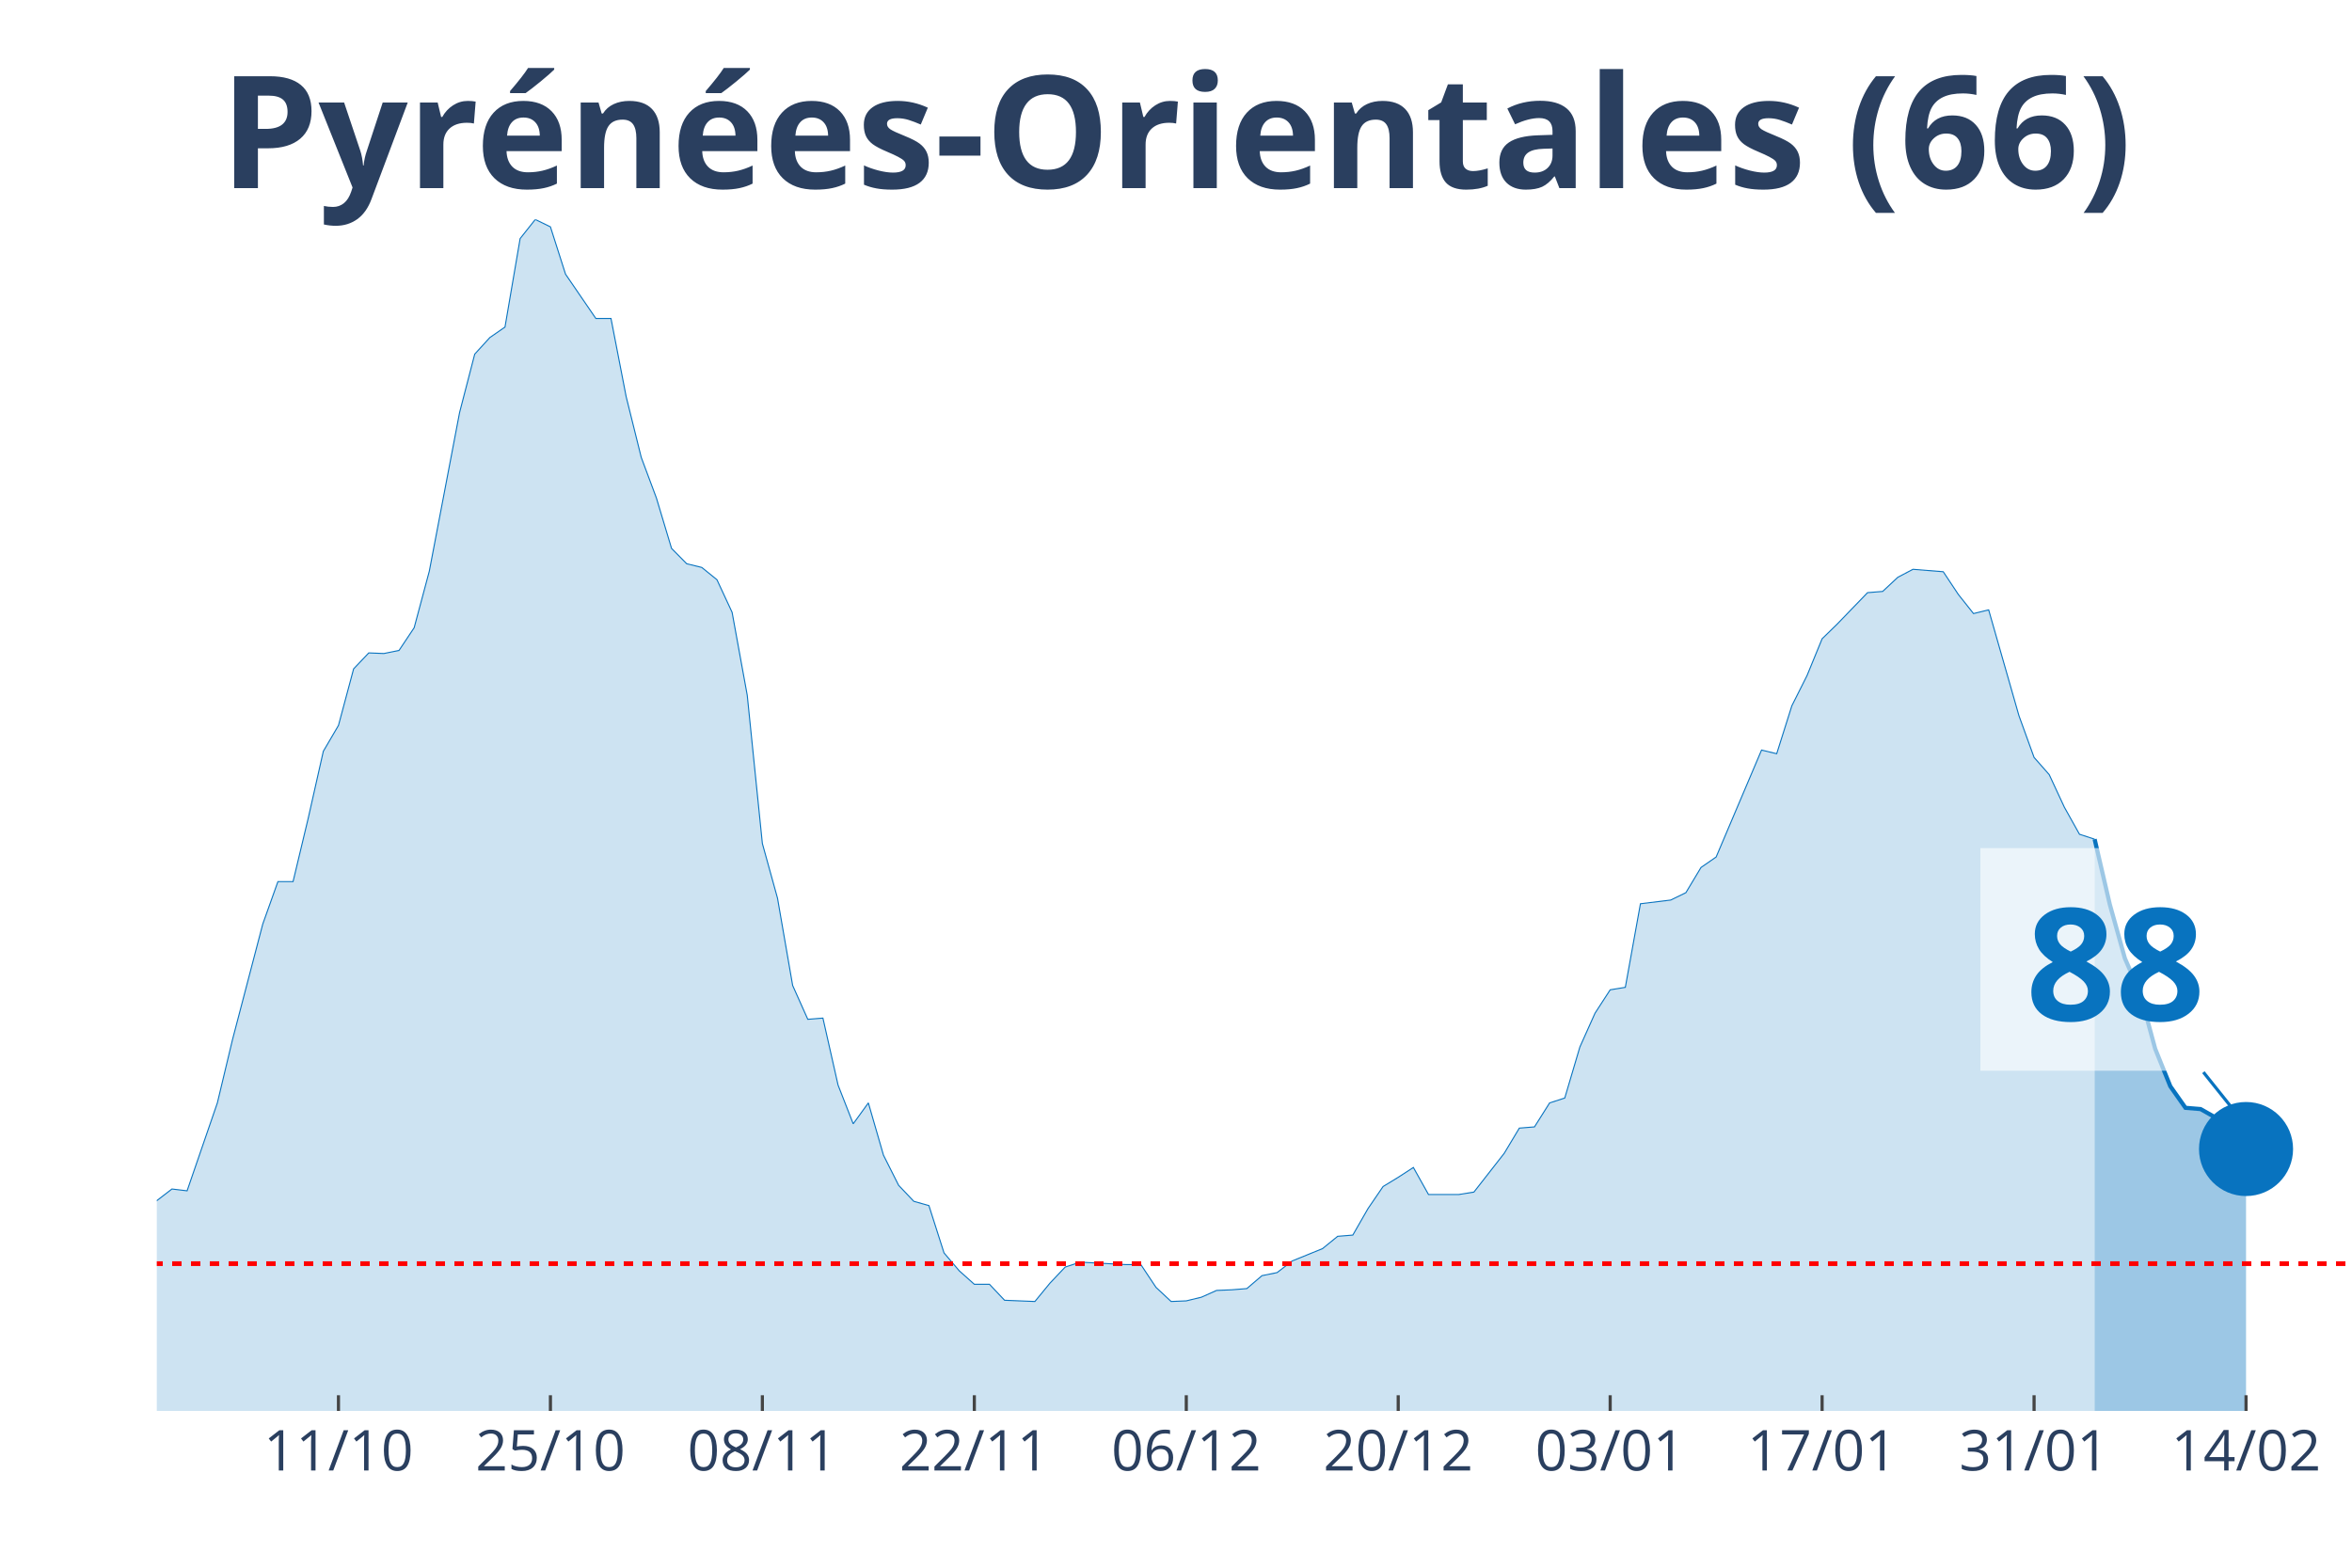
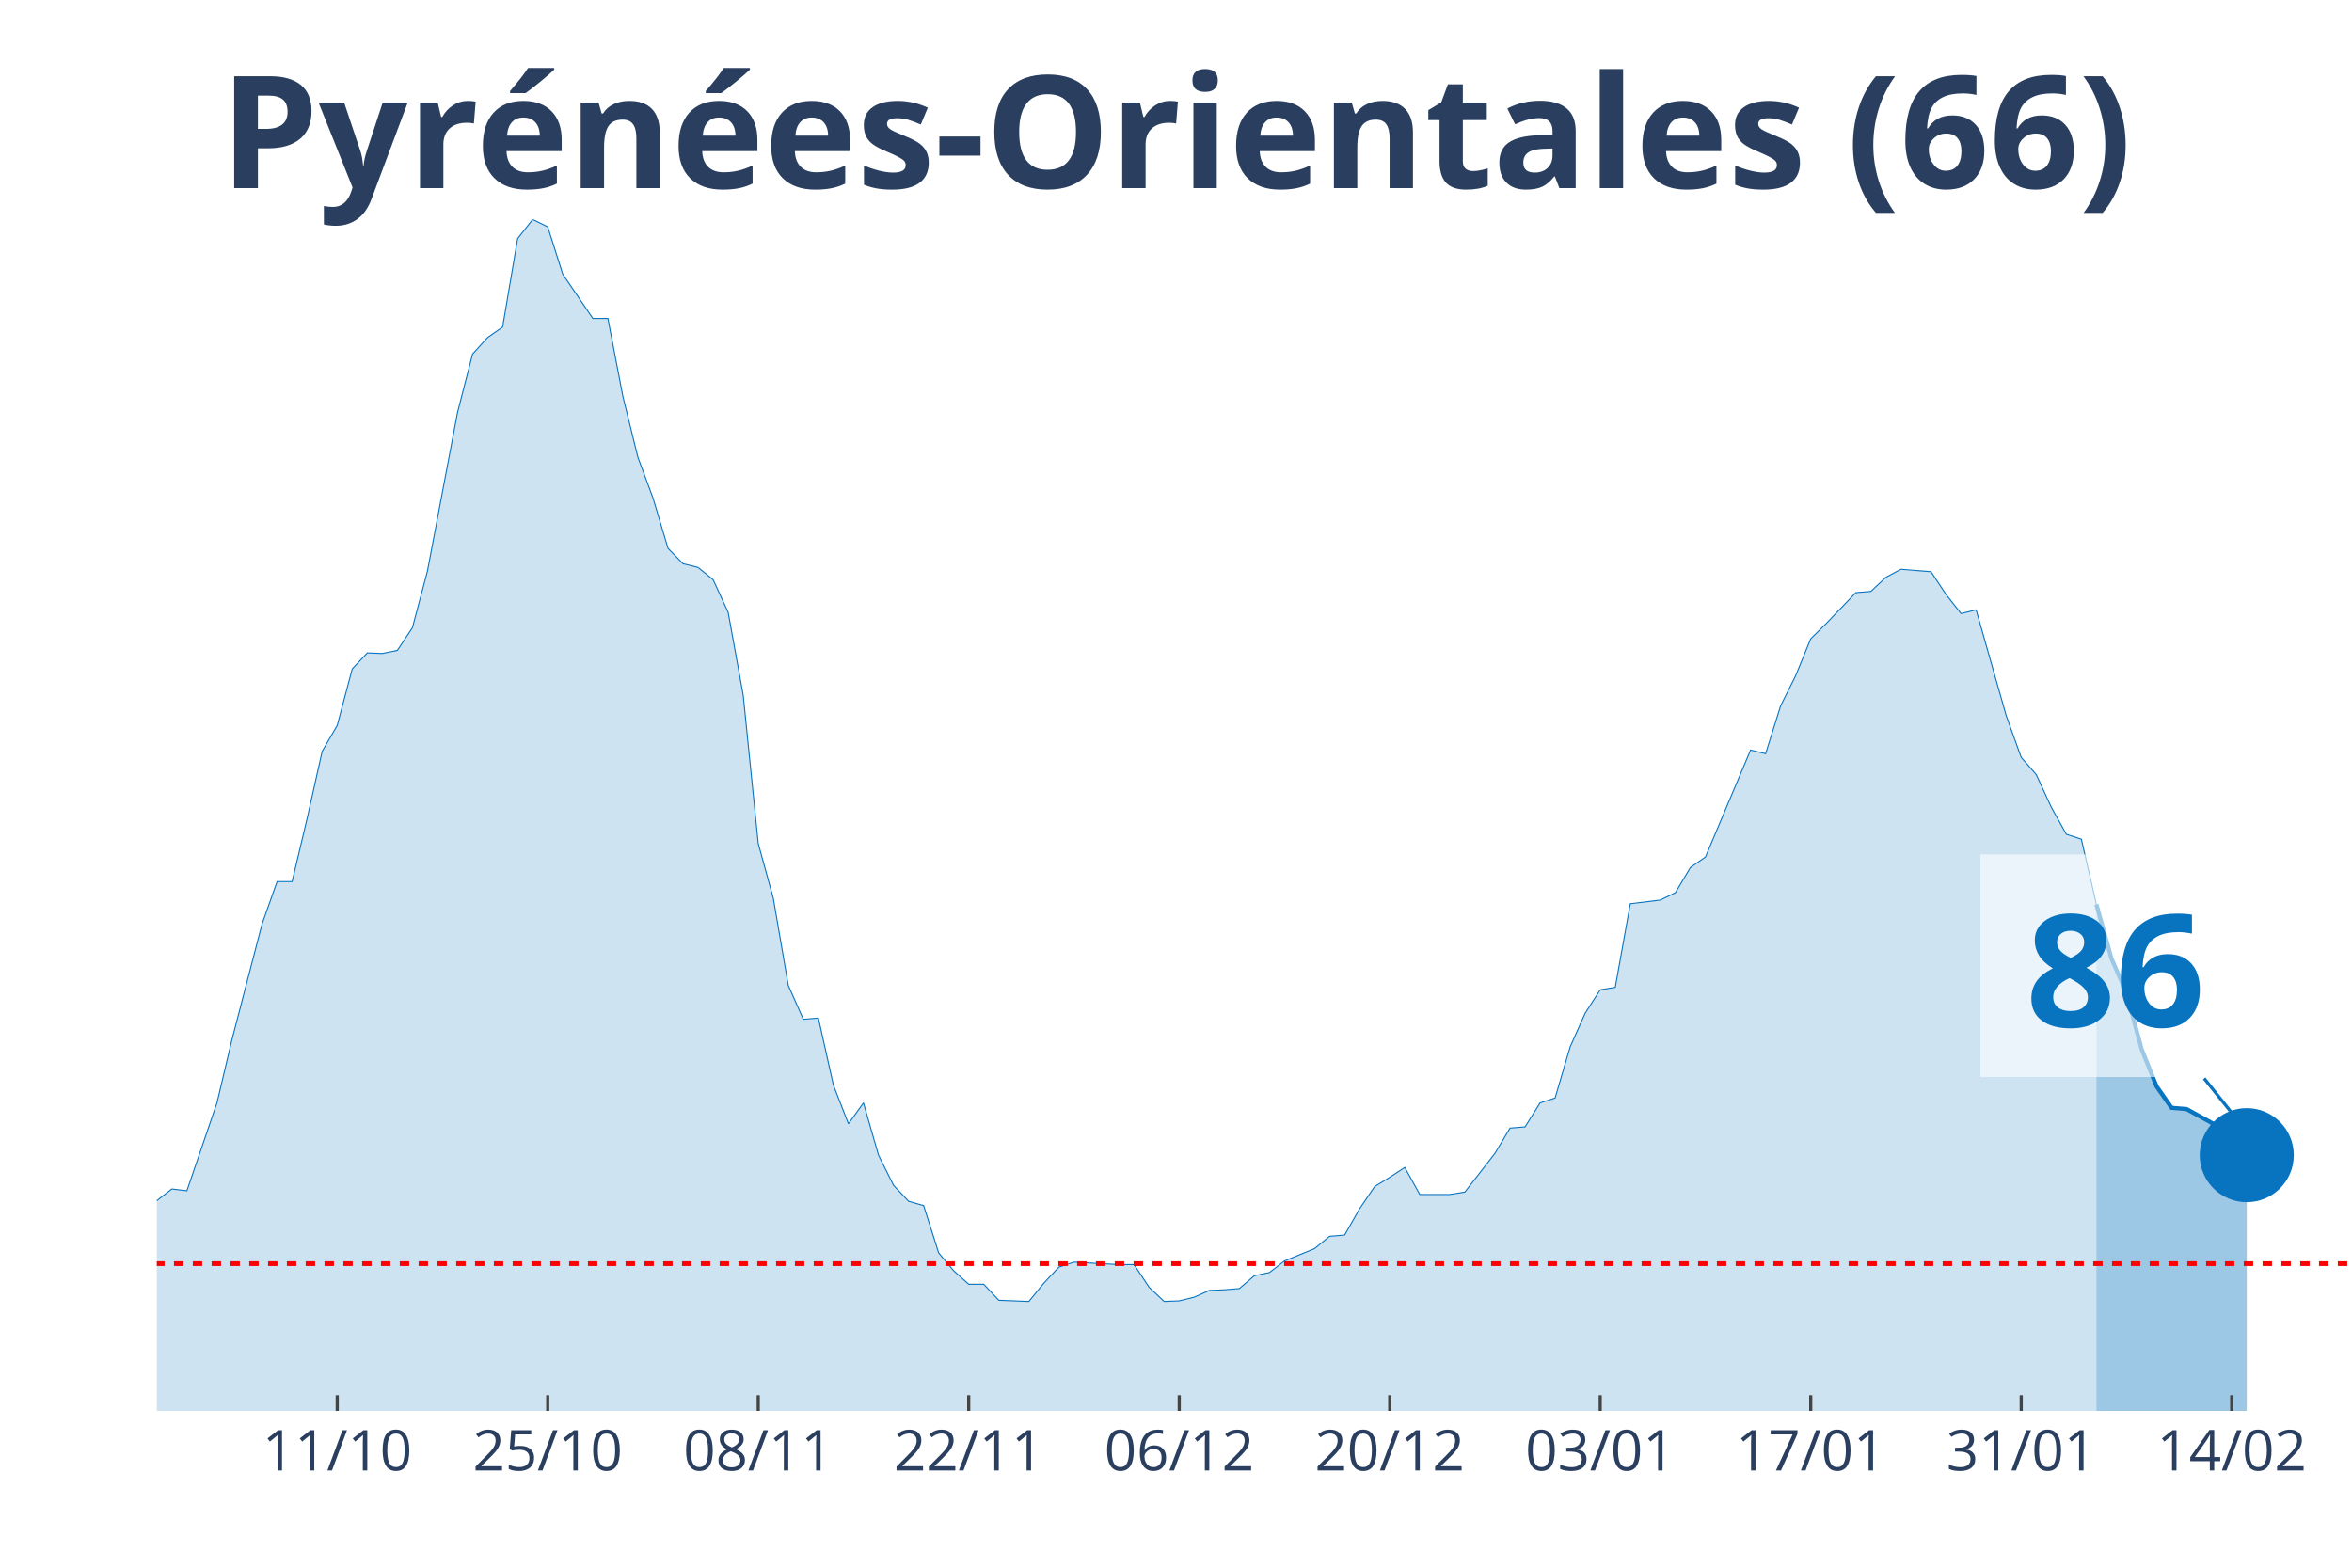
<svg xmlns="http://www.w3.org/2000/svg" class="main-svg" width="1125" height="750" style="" viewBox="0 0 750 500">
  <rect x="0" y="0" width="750" height="500" style="fill: rgb(0, 0, 0); fill-opacity: 0;" />
-   <defs id="defs-efea17">
+   <defs id="defs-7ae278">
    <g class="clips">
-       <clipPath id="clipefea17xyplot" class="plotclip">
+       <clipPath id="clip7ae278xyplot" class="plotclip">
        <rect width="700" height="380" />
      </clipPath>
-       <clipPath class="axesclip" id="clipefea17x">
+       <clipPath class="axesclip" id="clip7ae278x">
        <rect x="50" y="0" width="700" height="500" />
      </clipPath>
-       <clipPath class="axesclip" id="clipefea17y">
+       <clipPath class="axesclip" id="clip7ae278y">
        <rect x="0" y="70" width="750" height="380" />
      </clipPath>
-       <clipPath class="axesclip" id="clipefea17xy">
+       <clipPath class="axesclip" id="clip7ae278xy">
        <rect x="50" y="70" width="700" height="380" />
      </clipPath>
    </g>
    <g class="gradients" />
  </defs>
  <g class="bglayer">
    <rect class="bg" x="50" y="70" width="700" height="380" style="fill: rgb(0, 0, 0); fill-opacity: 0; stroke-width: 0;" />
  </g>
  <g class="layer-below">
    <g class="imagelayer" />
    <g class="shapelayer" />
  </g>
  <g class="cartesianlayer">
    <g class="subplot xy">
      <g class="layer-subplot">
        <g class="shapelayer" />
        <g class="imagelayer" />
      </g>
      <g class="gridlayer">
        <g class="x">
-           <path class="xgrid crisp" transform="translate(107.93,0)" d="M0,70v380" style="stroke: rgb(255, 255, 255); stroke-opacity: 1; stroke-width: 1px;" />
-           <path class="xgrid crisp" transform="translate(175.52,0)" d="M0,70v380" style="stroke: rgb(255, 255, 255); stroke-opacity: 1; stroke-width: 1px;" />
-           <path class="xgrid crisp" transform="translate(243.1,0)" d="M0,70v380" style="stroke: rgb(255, 255, 255); stroke-opacity: 1; stroke-width: 1px;" />
-           <path class="xgrid crisp" transform="translate(310.69,0)" d="M0,70v380" style="stroke: rgb(255, 255, 255); stroke-opacity: 1; stroke-width: 1px;" />
-           <path class="xgrid crisp" transform="translate(378.28,0)" d="M0,70v380" style="stroke: rgb(255, 255, 255); stroke-opacity: 1; stroke-width: 1px;" />
-           <path class="xgrid crisp" transform="translate(445.86,0)" d="M0,70v380" style="stroke: rgb(255, 255, 255); stroke-opacity: 1; stroke-width: 1px;" />
-           <path class="xgrid crisp" transform="translate(513.45,0)" d="M0,70v380" style="stroke: rgb(255, 255, 255); stroke-opacity: 1; stroke-width: 1px;" />
-           <path class="xgrid crisp" transform="translate(581.03,0)" d="M0,70v380" style="stroke: rgb(255, 255, 255); stroke-opacity: 1; stroke-width: 1px;" />
-           <path class="xgrid crisp" transform="translate(648.62,0)" d="M0,70v380" style="stroke: rgb(255, 255, 255); stroke-opacity: 1; stroke-width: 1px;" />
-           <path class="xgrid crisp" transform="translate(716.21,0)" d="M0,70v380" style="stroke: rgb(255, 255, 255); stroke-opacity: 1; stroke-width: 1px;" />
+           <path class="xgrid crisp" transform="translate(107.53,0)" d="M0,70v380" style="stroke: rgb(255, 255, 255); stroke-opacity: 1; stroke-width: 1px;" />
+           <path class="xgrid crisp" transform="translate(174.66,0)" d="M0,70v380" style="stroke: rgb(255, 255, 255); stroke-opacity: 1; stroke-width: 1px;" />
+           <path class="xgrid crisp" transform="translate(241.78,0)" d="M0,70v380" style="stroke: rgb(255, 255, 255); stroke-opacity: 1; stroke-width: 1px;" />
+           <path class="xgrid crisp" transform="translate(308.9,0)" d="M0,70v380" style="stroke: rgb(255, 255, 255); stroke-opacity: 1; stroke-width: 1px;" />
+           <path class="xgrid crisp" transform="translate(376.03,0)" d="M0,70v380" style="stroke: rgb(255, 255, 255); stroke-opacity: 1; stroke-width: 1px;" />
+           <path class="xgrid crisp" transform="translate(443.15,0)" d="M0,70v380" style="stroke: rgb(255, 255, 255); stroke-opacity: 1; stroke-width: 1px;" />
+           <path class="xgrid crisp" transform="translate(510.27,0)" d="M0,70v380" style="stroke: rgb(255, 255, 255); stroke-opacity: 1; stroke-width: 1px;" />
+           <path class="xgrid crisp" transform="translate(577.4,0)" d="M0,70v380" style="stroke: rgb(255, 255, 255); stroke-opacity: 1; stroke-width: 1px;" />
+           <path class="xgrid crisp" transform="translate(644.52,0)" d="M0,70v380" style="stroke: rgb(255, 255, 255); stroke-opacity: 1; stroke-width: 1px;" />
+           <path class="xgrid crisp" transform="translate(711.64,0)" d="M0,70v380" style="stroke: rgb(255, 255, 255); stroke-opacity: 1; stroke-width: 1px;" />
        </g>
        <g class="y" />
      </g>
      <g class="zerolinelayer" />
      <path class="xlines-below" />
      <path class="ylines-below" />
      <g class="overlines-below" />
      <g class="xaxislayer-below" />
      <g class="yaxislayer-below" />
      <g class="overaxes-below" />
-       <g class="plot" transform="translate(50, 70)" clip-path="url('#clipefea17xyplot')">
+       <g class="plot" transform="translate(50, 70)" clip-path="url('#clip7ae278xyplot')">
        <g class="scatterlayer mlayer">
-           <g class="trace scatter tracefdffca" style="stroke-miterlimit: 2;">
+           <g class="trace scatter trace00376b" style="stroke-miterlimit: 2;">
            <g class="fills">
              <g>
-                 <path class="js-fill" d="M617.93,380L-656.55,380L-656.55,380L-328.28,376.08L-323.45,375.49L-313.79,373.92L-308.97,372.55L-289.66,373.92L-284.83,373.92L-270.34,376.67L-265.52,376.27L-222.07,370L-217.24,367.45L-173.79,359.61L-168.97,353.33L-159.31,352.35L-154.48,344.9L-144.83,336.08L-140,326.86L-135.17,316.27L-130.34,314.31L-125.52,314.12L-120.69,305.29L-115.86,301.96L-111.03,295.69L-106.21,298.82L-101.38,298.63L-96.55,295.1L-91.72,294.71L-86.9,300.39L-82.07,291.37L-77.24,293.33L-72.41,286.47L-62.76,291.37L-57.93,291.76L-53.1,283.92L-48.28,294.12L-43.45,293.92L-38.62,297.65L-28.97,300.59L-24.14,300L-19.31,311.96L-14.48,314.9L-4.83,316.67L0,312.94L4.83,309.22L9.66,309.8L19.31,281.76L24.14,261.57L33.79,224.71L38.62,211.18L43.45,211.18L48.28,190.98L53.1,169.61L57.93,161.37L62.76,143.33L67.59,138.24L72.41,138.43L77.24,137.45L82.07,130.2L86.9,112.16L96.55,61.57L101.38,42.94L106.21,37.65L111.03,34.31L115.86,6.08L120.69,0L125.52,2.35L130.34,17.45L140,31.57L144.83,31.57L149.66,56.47L154.48,75.88L159.31,88.82L164.14,104.9L168.97,109.8L173.79,110.98L178.62,114.9L183.45,125.29L188.28,151.76L193.1,199.02L197.93,216.47L202.76,244.31L207.59,255.1L212.41,254.71L217.24,276.08L222.07,288.43L226.9,281.76L231.72,298.43L236.55,308.04L241.38,313.14L246.21,314.51L251.03,329.61L255.86,335.29L260.69,339.61L265.52,339.61L270.34,344.71L280,345.1L284.83,339.22L289.66,334.12L294.48,332.55L308.97,333.33L313.79,333.33L318.62,340.59L323.45,345.1L328.28,344.9L333.1,343.73L337.93,341.57L342.76,341.37L347.59,340.98L352.41,336.86L357.24,335.88L362.07,332.16L371.72,328.24L376.55,324.31L381.38,323.92L386.21,315.49L391.03,308.43L395.86,305.49L400.69,302.35L405.52,310.98L415.17,310.98L420,310.2L429.66,297.84L434.48,289.8L439.31,289.41L444.14,281.76L448.97,280.2L453.79,263.92L458.62,253.14L463.45,245.69L468.28,244.9L473.1,218.24L482.76,217.06L487.59,214.71L492.41,206.67L497.24,203.33L511.72,169.22L516.55,170.39L521.38,155.1L526.21,145.49L531.03,133.73L535.86,129.02L545.52,119.02L550.34,118.63L555.17,114.12L560,111.57L569.66,112.35L574.48,119.61L579.31,125.69L584.14,124.51L593.79,158.24L598.62,171.57L603.45,177.06L608.28,187.45L613.1,196.08L617.93,197.65" style="fill: rgb(8, 115, 191); fill-opacity: 0.2; stroke-width: 0;" />
+                 <path class="js-fill" d="M618.49,380L-652.05,380L-652.05,380L-326.03,376.08L-321.23,375.49L-311.64,373.92L-306.85,372.55L-287.67,373.92L-282.88,373.92L-268.49,376.67L-263.7,376.27L-220.55,370L-215.75,367.45L-172.6,359.61L-167.81,353.33L-158.22,352.35L-153.42,344.9L-143.84,336.08L-139.04,326.86L-134.25,316.27L-129.45,314.31L-124.66,314.12L-119.86,305.29L-115.07,301.96L-110.27,295.69L-105.48,298.82L-100.68,298.63L-95.89,295.1L-91.1,294.71L-86.3,300.39L-81.51,291.37L-76.71,293.33L-71.92,286.47L-62.33,291.37L-57.53,291.76L-52.74,283.92L-47.95,294.12L-43.15,293.92L-38.36,297.65L-28.77,300.59L-23.97,300L-19.18,311.96L-14.38,314.9L-4.79,316.67L0,312.94L4.79,309.22L9.59,309.8L19.18,281.76L23.97,261.57L33.56,224.71L38.36,211.18L43.15,211.18L47.95,190.98L52.74,169.61L57.53,161.37L62.33,143.33L67.12,138.24L71.92,138.43L76.71,137.45L81.51,130.2L86.3,112.16L95.89,61.57L100.68,42.94L105.48,37.65L110.27,34.31L115.07,6.08L119.86,0L124.66,2.35L129.45,17.45L139.04,31.57L143.84,31.57L148.63,56.47L153.42,75.88L158.22,88.82L163.01,104.9L167.81,109.8L172.6,110.98L177.4,114.9L182.19,125.29L186.99,151.76L191.78,199.02L196.58,216.47L201.37,244.31L206.16,255.1L210.96,254.71L215.75,276.08L220.55,288.43L225.34,281.76L230.14,298.43L234.93,308.04L239.73,313.14L244.52,314.51L249.32,329.61L254.11,335.29L258.9,339.61L263.7,339.61L268.49,344.71L278.08,345.1L282.88,339.22L287.67,334.12L292.47,332.55L306.85,333.33L311.64,333.33L316.44,340.59L321.23,345.1L326.03,344.9L330.82,343.73L335.62,341.57L340.41,341.37L345.21,340.98L350,336.86L354.79,335.88L359.59,332.16L369.18,328.24L373.97,324.31L378.77,323.92L383.56,315.49L388.36,308.43L393.15,305.49L397.95,302.35L402.74,310.98L412.33,310.98L417.12,310.2L426.71,297.84L431.51,289.8L436.3,289.41L441.1,281.76L445.89,280.2L450.68,263.92L455.48,253.14L460.27,245.69L465.07,244.9L469.86,218.24L479.45,217.06L484.25,214.71L489.04,206.67L493.84,203.33L508.22,169.22L513.01,170.39L517.81,155.1L522.6,145.49L527.4,133.73L532.19,129.02L541.78,119.02L546.58,118.63L551.37,114.12L556.16,111.57L565.75,112.35L570.55,119.61L575.34,125.69L580.14,124.51L589.73,158.24L594.52,171.57L599.32,177.06L604.11,187.45L608.9,196.08L613.7,197.65L618.49,218.43" style="fill: rgb(8, 115, 191); fill-opacity: 0.2; stroke-width: 0;" />
              </g>
            </g>
            <g class="errorbars" />
            <g class="lines">
-               <path class="js-line" d="M-656.55,380L-328.28,376.08L-323.45,375.49L-313.79,373.92L-308.97,372.55L-289.66,373.92L-284.83,373.92L-270.34,376.67L-265.52,376.27L-222.07,370L-217.24,367.45L-173.79,359.61L-168.97,353.33L-159.31,352.35L-154.48,344.9L-144.83,336.08L-140,326.86L-135.17,316.27L-130.34,314.31L-125.52,314.12L-120.69,305.29L-115.86,301.96L-111.03,295.69L-106.21,298.82L-101.38,298.63L-96.55,295.1L-91.72,294.71L-86.9,300.39L-82.07,291.37L-77.24,293.33L-72.41,286.47L-62.76,291.37L-57.93,291.76L-53.1,283.92L-48.28,294.12L-43.45,293.92L-38.62,297.65L-28.97,300.59L-24.14,300L-19.31,311.96L-14.48,314.9L-4.83,316.67L0,312.94L4.83,309.22L9.66,309.8L19.31,281.76L24.14,261.57L33.79,224.71L38.62,211.18L43.45,211.18L48.28,190.98L53.1,169.61L57.93,161.37L62.76,143.33L67.59,138.24L72.41,138.43L77.24,137.45L82.07,130.2L86.9,112.16L96.55,61.57L101.38,42.94L106.21,37.65L111.03,34.31L115.86,6.08L120.69,0L125.52,2.35L130.34,17.45L140,31.57L144.83,31.57L149.66,56.47L154.48,75.88L159.31,88.82L164.14,104.9L168.97,109.8L173.79,110.98L178.62,114.9L183.45,125.29L188.28,151.76L193.1,199.02L197.93,216.47L202.76,244.31L207.59,255.1L212.41,254.71L217.24,276.08L222.07,288.43L226.9,281.76L231.72,298.43L236.55,308.04L241.38,313.14L246.21,314.51L251.03,329.61L255.86,335.29L260.69,339.61L265.52,339.61L270.34,344.71L280,345.1L284.83,339.22L289.66,334.12L294.48,332.55L308.97,333.33L313.79,333.33L318.62,340.59L323.45,345.1L328.28,344.9L333.1,343.73L337.93,341.57L342.76,341.37L347.59,340.98L352.41,336.86L357.24,335.88L362.07,332.16L371.72,328.24L376.55,324.31L381.38,323.92L386.21,315.49L391.03,308.43L395.86,305.49L400.69,302.35L405.52,310.98L415.17,310.98L420,310.2L429.66,297.84L434.48,289.8L439.31,289.41L444.14,281.76L448.97,280.2L453.79,263.92L458.62,253.14L463.45,245.69L468.28,244.9L473.1,218.24L482.76,217.06L487.59,214.71L492.41,206.67L497.24,203.33L511.72,169.22L516.55,170.39L521.38,155.1L526.21,145.49L531.03,133.73L535.86,129.02L545.52,119.02L550.34,118.63L555.17,114.12L560,111.57L569.66,112.35L574.48,119.61L579.31,125.69L584.14,124.51L593.79,158.24L598.62,171.57L603.45,177.06L608.28,187.45L613.1,196.08L617.93,197.65" style="vector-effect: non-scaling-stroke; fill: none; stroke: rgb(8, 115, 191); stroke-opacity: 1; stroke-width: 0.5px; opacity: 1;" />
+               <path class="js-line" d="M-652.05,380L-326.03,376.08L-321.23,375.49L-311.64,373.92L-306.85,372.55L-287.67,373.92L-282.88,373.92L-268.49,376.67L-263.7,376.27L-220.55,370L-215.75,367.45L-172.6,359.61L-167.81,353.33L-158.22,352.35L-153.42,344.9L-143.84,336.08L-139.04,326.86L-134.25,316.27L-129.45,314.31L-124.66,314.12L-119.86,305.29L-115.07,301.96L-110.27,295.69L-105.48,298.82L-100.68,298.63L-95.89,295.1L-91.1,294.71L-86.3,300.39L-81.51,291.37L-76.71,293.33L-71.92,286.47L-62.33,291.37L-57.53,291.76L-52.74,283.92L-47.95,294.12L-43.15,293.92L-38.36,297.65L-28.77,300.59L-23.97,300L-19.18,311.96L-14.38,314.9L-4.79,316.67L0,312.94L4.79,309.22L9.59,309.8L19.18,281.76L23.97,261.57L33.56,224.71L38.36,211.18L43.15,211.18L47.95,190.98L52.74,169.61L57.53,161.37L62.33,143.33L67.12,138.24L71.92,138.43L76.71,137.45L81.51,130.2L86.3,112.16L95.89,61.57L100.68,42.94L105.48,37.65L110.27,34.31L115.07,6.08L119.86,0L124.66,2.35L129.45,17.45L139.04,31.57L143.84,31.57L148.63,56.47L153.42,75.88L158.22,88.82L163.01,104.9L167.81,109.8L172.6,110.98L177.4,114.9L182.19,125.29L186.99,151.76L191.78,199.02L196.58,216.47L201.37,244.31L206.16,255.1L210.96,254.71L215.75,276.08L220.55,288.43L225.34,281.76L230.14,298.43L234.93,308.04L239.73,313.14L244.52,314.51L249.32,329.61L254.11,335.29L258.9,339.61L263.7,339.61L268.49,344.71L278.08,345.1L282.88,339.22L287.67,334.12L292.47,332.55L306.85,333.33L311.64,333.33L316.44,340.59L321.23,345.1L326.03,344.9L330.82,343.73L335.62,341.57L340.41,341.37L345.21,340.98L350,336.86L354.79,335.88L359.59,332.16L369.18,328.24L373.97,324.31L378.77,323.92L383.56,315.49L388.36,308.43L393.15,305.49L397.95,302.35L402.74,310.98L412.33,310.98L417.12,310.2L426.71,297.84L431.51,289.8L436.3,289.41L441.1,281.76L445.89,280.2L450.68,263.92L455.48,253.14L460.27,245.69L465.07,244.9L469.86,218.24L479.45,217.06L484.25,214.71L489.04,206.67L493.84,203.33L508.22,169.22L513.01,170.39L517.81,155.1L522.6,145.49L527.4,133.73L532.19,129.02L541.78,119.02L546.58,118.63L551.37,114.12L556.16,111.57L565.75,112.35L570.55,119.61L575.34,125.69L580.14,124.51L589.73,158.24L594.52,171.57L599.32,177.06L604.11,187.45L608.9,196.08L613.7,197.65L618.49,218.43" style="vector-effect: non-scaling-stroke; fill: none; stroke: rgb(8, 115, 191); stroke-opacity: 1; stroke-width: 0.5px; opacity: 1;" />
            </g>
            <g class="points" />
            <g class="text" />
          </g>
-           <g class="trace scatter trace5d9ccb" style="stroke-miterlimit: 2;">
+           <g class="trace scatter tracee3fe76" style="stroke-miterlimit: 2;">
            <g class="fills">
              <g>
-                 <path class="js-fill" d="M666.21,380L617.93,380L617.93,197.65L622.76,218.43L627.59,235.69L632.41,246.67L637.24,264.51L642.07,276.47L646.9,283.33L651.72,283.73L656.55,286.47L661.38,289.02L666.21,296.47" style="fill: rgb(8, 115, 191); fill-opacity: 0.4; stroke-width: 0;" />
+                 <path class="js-fill" d="M666.44,380L618.49,380L618.49,218.43L623.29,235.69L628.08,246.67L632.88,264.51L637.67,276.47L642.47,283.33L647.26,283.73L656.85,289.02L661.64,296.47L666.44,298.43" style="fill: rgb(8, 115, 191); fill-opacity: 0.4; stroke-width: 0;" />
              </g>
            </g>
            <g class="errorbars" />
            <g class="lines">
-               <path class="js-line" d="M617.93,197.65L622.76,218.43L627.59,235.69L632.41,246.67L637.24,264.51L642.07,276.47L646.9,283.33L651.72,283.73L656.55,286.47L661.38,289.02L666.21,296.47" style="vector-effect: non-scaling-stroke; fill: none; stroke: rgb(8, 115, 191); stroke-opacity: 1; stroke-width: 2px; opacity: 1;" />
+               <path class="js-line" d="M618.49,218.43L623.29,235.69L628.08,246.67L632.88,264.51L637.67,276.47L642.47,283.33L647.26,283.73L656.85,289.02L661.64,296.47L666.44,298.43" style="vector-effect: non-scaling-stroke; fill: none; stroke: rgb(8, 115, 191); stroke-opacity: 1; stroke-width: 2px; opacity: 1;" />
            </g>
            <g class="points" />
            <g class="text" />
          </g>
-           <g class="trace scatter trace650863" style="stroke-miterlimit: 2; opacity: 1;">
+           <g class="trace scatter tracef3e3b2" style="stroke-miterlimit: 2; opacity: 1;">
            <g class="fills" />
            <g class="errorbars" />
            <g class="lines" />
            <g class="points">
-               <path class="point" transform="translate(666.21,296.47)" d="M15,0A15,15 0 1,1 0,-15A15,15 0 0,1 15,0Z" style="opacity: 1; stroke-width: 0px; fill: rgb(8, 115, 191); fill-opacity: 1;" />
+               <path class="point" transform="translate(666.44,298.43)" d="M15,0A15,15 0 1,1 0,-15A15,15 0 0,1 15,0Z" style="opacity: 1; stroke-width: 0px; fill: rgb(8, 115, 191); fill-opacity: 1;" />
            </g>
            <g class="text" />
          </g>
        </g>
      </g>
      <g class="overplot" />
      <path class="xlines-above crisp" style="fill: none; stroke-width: 1px; stroke: rgb(0, 0, 0); stroke-opacity: 0;" d="" />
      <path class="ylines-above crisp" style="fill: none;" d="M0,0" />
      <g class="overlines-above" />
      <g class="xaxislayer-above">
-         <path class="xtick ticks crisp" d="M0,450v-5" transform="translate(107.93,0)" style="stroke: rgb(68, 68, 68); stroke-opacity: 1; stroke-width: 1px;" />
-         <path class="xtick ticks crisp" d="M0,450v-5" transform="translate(175.52,0)" style="stroke: rgb(68, 68, 68); stroke-opacity: 1; stroke-width: 1px;" />
-         <path class="xtick ticks crisp" d="M0,450v-5" transform="translate(243.1,0)" style="stroke: rgb(68, 68, 68); stroke-opacity: 1; stroke-width: 1px;" />
-         <path class="xtick ticks crisp" d="M0,450v-5" transform="translate(310.69,0)" style="stroke: rgb(68, 68, 68); stroke-opacity: 1; stroke-width: 1px;" />
-         <path class="xtick ticks crisp" d="M0,450v-5" transform="translate(378.28,0)" style="stroke: rgb(68, 68, 68); stroke-opacity: 1; stroke-width: 1px;" />
-         <path class="xtick ticks crisp" d="M0,450v-5" transform="translate(445.86,0)" style="stroke: rgb(68, 68, 68); stroke-opacity: 1; stroke-width: 1px;" />
-         <path class="xtick ticks crisp" d="M0,450v-5" transform="translate(513.45,0)" style="stroke: rgb(68, 68, 68); stroke-opacity: 1; stroke-width: 1px;" />
-         <path class="xtick ticks crisp" d="M0,450v-5" transform="translate(581.03,0)" style="stroke: rgb(68, 68, 68); stroke-opacity: 1; stroke-width: 1px;" />
-         <path class="xtick ticks crisp" d="M0,450v-5" transform="translate(648.62,0)" style="stroke: rgb(68, 68, 68); stroke-opacity: 1; stroke-width: 1px;" />
-         <path class="xtick ticks crisp" d="M0,450v-5" transform="translate(716.21,0)" style="stroke: rgb(68, 68, 68); stroke-opacity: 1; stroke-width: 1px;" />
+         <path class="xtick ticks crisp" d="M0,450v-5" transform="translate(107.53,0)" style="stroke: rgb(68, 68, 68); stroke-opacity: 1; stroke-width: 1px;" />
+         <path class="xtick ticks crisp" d="M0,450v-5" transform="translate(174.66,0)" style="stroke: rgb(68, 68, 68); stroke-opacity: 1; stroke-width: 1px;" />
+         <path class="xtick ticks crisp" d="M0,450v-5" transform="translate(241.78,0)" style="stroke: rgb(68, 68, 68); stroke-opacity: 1; stroke-width: 1px;" />
+         <path class="xtick ticks crisp" d="M0,450v-5" transform="translate(308.9,0)" style="stroke: rgb(68, 68, 68); stroke-opacity: 1; stroke-width: 1px;" />
+         <path class="xtick ticks crisp" d="M0,450v-5" transform="translate(376.03,0)" style="stroke: rgb(68, 68, 68); stroke-opacity: 1; stroke-width: 1px;" />
+         <path class="xtick ticks crisp" d="M0,450v-5" transform="translate(443.15,0)" style="stroke: rgb(68, 68, 68); stroke-opacity: 1; stroke-width: 1px;" />
+         <path class="xtick ticks crisp" d="M0,450v-5" transform="translate(510.27,0)" style="stroke: rgb(68, 68, 68); stroke-opacity: 1; stroke-width: 1px;" />
+         <path class="xtick ticks crisp" d="M0,450v-5" transform="translate(577.4,0)" style="stroke: rgb(68, 68, 68); stroke-opacity: 1; stroke-width: 1px;" />
+         <path class="xtick ticks crisp" d="M0,450v-5" transform="translate(644.52,0)" style="stroke: rgb(68, 68, 68); stroke-opacity: 1; stroke-width: 1px;" />
+         <path class="xtick ticks crisp" d="M0,450v-5" transform="translate(711.64,0)" style="stroke: rgb(68, 68, 68); stroke-opacity: 1; stroke-width: 1px;" />
        <g class="xtick">
-           <text text-anchor="middle" x="0" y="469" transform="translate(107.93,0)" style="font-family: 'Open Sans', verdana, arial, sans-serif; font-size: 18px; fill: rgb(42, 63, 95); fill-opacity: 1; white-space: pre;">11/10</text>
+           <text text-anchor="middle" x="0" y="469" transform="translate(107.53,0)" style="font-family: 'Open Sans', verdana, arial, sans-serif; font-size: 18px; fill: rgb(42, 63, 95); fill-opacity: 1; white-space: pre;">11/10</text>
        </g>
        <g class="xtick">
-           <text text-anchor="middle" x="0" y="469" transform="translate(175.52,0)" style="font-family: 'Open Sans', verdana, arial, sans-serif; font-size: 18px; fill: rgb(42, 63, 95); fill-opacity: 1; white-space: pre;">25/10</text>
+           <text text-anchor="middle" x="0" y="469" transform="translate(174.66,0)" style="font-family: 'Open Sans', verdana, arial, sans-serif; font-size: 18px; fill: rgb(42, 63, 95); fill-opacity: 1; white-space: pre;">25/10</text>
        </g>
        <g class="xtick">
-           <text text-anchor="middle" x="0" y="469" transform="translate(243.1,0)" style="font-family: 'Open Sans', verdana, arial, sans-serif; font-size: 18px; fill: rgb(42, 63, 95); fill-opacity: 1; white-space: pre;">08/11</text>
+           <text text-anchor="middle" x="0" y="469" transform="translate(241.78,0)" style="font-family: 'Open Sans', verdana, arial, sans-serif; font-size: 18px; fill: rgb(42, 63, 95); fill-opacity: 1; white-space: pre;">08/11</text>
        </g>
        <g class="xtick">
-           <text text-anchor="middle" x="0" y="469" transform="translate(310.69,0)" style="font-family: 'Open Sans', verdana, arial, sans-serif; font-size: 18px; fill: rgb(42, 63, 95); fill-opacity: 1; white-space: pre;">22/11</text>
+           <text text-anchor="middle" x="0" y="469" transform="translate(308.9,0)" style="font-family: 'Open Sans', verdana, arial, sans-serif; font-size: 18px; fill: rgb(42, 63, 95); fill-opacity: 1; white-space: pre;">22/11</text>
        </g>
        <g class="xtick">
-           <text text-anchor="middle" x="0" y="469" transform="translate(378.28,0)" style="font-family: 'Open Sans', verdana, arial, sans-serif; font-size: 18px; fill: rgb(42, 63, 95); fill-opacity: 1; white-space: pre;">06/12</text>
+           <text text-anchor="middle" x="0" y="469" transform="translate(376.03,0)" style="font-family: 'Open Sans', verdana, arial, sans-serif; font-size: 18px; fill: rgb(42, 63, 95); fill-opacity: 1; white-space: pre;">06/12</text>
        </g>
        <g class="xtick">
-           <text text-anchor="middle" x="0" y="469" transform="translate(445.86,0)" style="font-family: 'Open Sans', verdana, arial, sans-serif; font-size: 18px; fill: rgb(42, 63, 95); fill-opacity: 1; white-space: pre;">20/12</text>
+           <text text-anchor="middle" x="0" y="469" transform="translate(443.15,0)" style="font-family: 'Open Sans', verdana, arial, sans-serif; font-size: 18px; fill: rgb(42, 63, 95); fill-opacity: 1; white-space: pre;">20/12</text>
        </g>
        <g class="xtick">
-           <text text-anchor="middle" x="0" y="469" transform="translate(513.45,0)" style="font-family: 'Open Sans', verdana, arial, sans-serif; font-size: 18px; fill: rgb(42, 63, 95); fill-opacity: 1; white-space: pre;">03/01</text>
+           <text text-anchor="middle" x="0" y="469" transform="translate(510.27,0)" style="font-family: 'Open Sans', verdana, arial, sans-serif; font-size: 18px; fill: rgb(42, 63, 95); fill-opacity: 1; white-space: pre;">03/01</text>
        </g>
        <g class="xtick">
-           <text text-anchor="middle" x="0" y="469" transform="translate(581.03,0)" style="font-family: 'Open Sans', verdana, arial, sans-serif; font-size: 18px; fill: rgb(42, 63, 95); fill-opacity: 1; white-space: pre;">17/01</text>
+           <text text-anchor="middle" x="0" y="469" transform="translate(577.4,0)" style="font-family: 'Open Sans', verdana, arial, sans-serif; font-size: 18px; fill: rgb(42, 63, 95); fill-opacity: 1; white-space: pre;">17/01</text>
        </g>
        <g class="xtick">
-           <text text-anchor="middle" x="0" y="469" transform="translate(648.62,0)" style="font-family: 'Open Sans', verdana, arial, sans-serif; font-size: 18px; fill: rgb(42, 63, 95); fill-opacity: 1; white-space: pre;">31/01</text>
+           <text text-anchor="middle" x="0" y="469" transform="translate(644.52,0)" style="font-family: 'Open Sans', verdana, arial, sans-serif; font-size: 18px; fill: rgb(42, 63, 95); fill-opacity: 1; white-space: pre;">31/01</text>
        </g>
        <g class="xtick">
-           <text text-anchor="middle" x="0" y="469" transform="translate(716.21,0)" style="font-family: 'Open Sans', verdana, arial, sans-serif; font-size: 18px; fill: rgb(42, 63, 95); fill-opacity: 1; white-space: pre;">14/02</text>
+           <text text-anchor="middle" x="0" y="469" transform="translate(711.64,0)" style="font-family: 'Open Sans', verdana, arial, sans-serif; font-size: 18px; fill: rgb(42, 63, 95); fill-opacity: 1; white-space: pre;">14/02</text>
        </g>
      </g>
      <g class="yaxislayer-above" />
      <g class="overaxes-above" />
    </g>
  </g>
  <g class="polarlayer" />
  <g class="ternarylayer" />
  <g class="geolayer" />
  <g class="funnelarealayer" />
  <g class="pielayer" />
  <g class="treemaplayer" />
  <g class="sunburstlayer" />
  <g class="glimages" />
-   <defs id="topdefs-efea17">
+   <defs id="topdefs-7ae278">
    <g class="clips" />
  </defs>
  <g class="layer-above">
    <g class="imagelayer" />
    <g class="shapelayer">
-       <path data-index="0" fill-rule="evenodd" d="M-2663.1,403.04L865.86,403.04" clip-path="url('#clipefea17xy')" style="opacity: 1; stroke: rgb(255, 0, 0); stroke-opacity: 1; fill: rgb(0, 0, 0); fill-opacity: 0; stroke-dasharray: 3px, 3px; stroke-width: 1.5px;" />
+       <path data-index="0" fill-rule="evenodd" d="M-2644.52,403.04L860.27,403.04" clip-path="url('#clip7ae278xy')" style="opacity: 1; stroke: rgb(255, 0, 0); stroke-opacity: 1; fill: rgb(0, 0, 0); fill-opacity: 0; stroke-dasharray: 3px, 3px; stroke-width: 1.5px;" />
    </g>
  </g>
  <g class="infolayer">
    <g class="g-gtitle">
      <text class="gtitle" x="375" y="25" text-anchor="middle" dy="0.7em" style="font-family: 'Open Sans', verdana, arial, sans-serif; font-size: 50px; fill: rgb(42, 63, 95); opacity: 1; font-weight: normal; white-space: pre;">
        <tspan style="font-weight:bold">Pyrénées-Orientales (66)</tspan>
      </text>
    </g>
    <g class="g-xtitle" />
    <g class="annotation" data-index="0" style="opacity: 1;">
-       <g class="annotation-text-g" transform="rotate(0,674.21,306.47)">
-         <g class="cursor-pointer" transform="translate(631, 270)">
+       <g class="annotation-text-g" transform="rotate(0,674.44,308.43)">
+         <g class="cursor-pointer" transform="translate(631, 272)">
          <rect class="bg" x="0.5" y="0.5" width="86" height="71" style="stroke-width: 1px; stroke: rgb(0, 0, 0); stroke-opacity: 0; fill: rgb(255, 255, 255); fill-opacity: 0.6;" />
          <text class="annotation-text" text-anchor="middle" x="43.531" y="55.5" style="font-family: 'Open Sans', verdana, arial, sans-serif; font-size: 50px; fill: rgb(8, 115, 191); fill-opacity: 1; white-space: pre;">
-             <tspan style="font-weight:bold">88 </tspan>
+             <tspan style="font-weight:bold">86 </tspan>
          </text>
        </g>
      </g>
      <g class="annotation-arrow-g" style="opacity: 1;">
-         <path d="M702.61,341.97L714.21,356.47" style="stroke-width: 1px; stroke: rgb(8, 115, 191); stroke-opacity: 1; stroke-dasharray: 0px, 0px, 18.569px, 18.569px;" />
+         <path d="M702.84,343.93L714.44,358.43" style="stroke-width: 1px; stroke: rgb(8, 115, 191); stroke-opacity: 1; stroke-dasharray: 0px, 0px, 18.569px, 18.569px;" />
      </g>
    </g>
  </g>
</svg>
